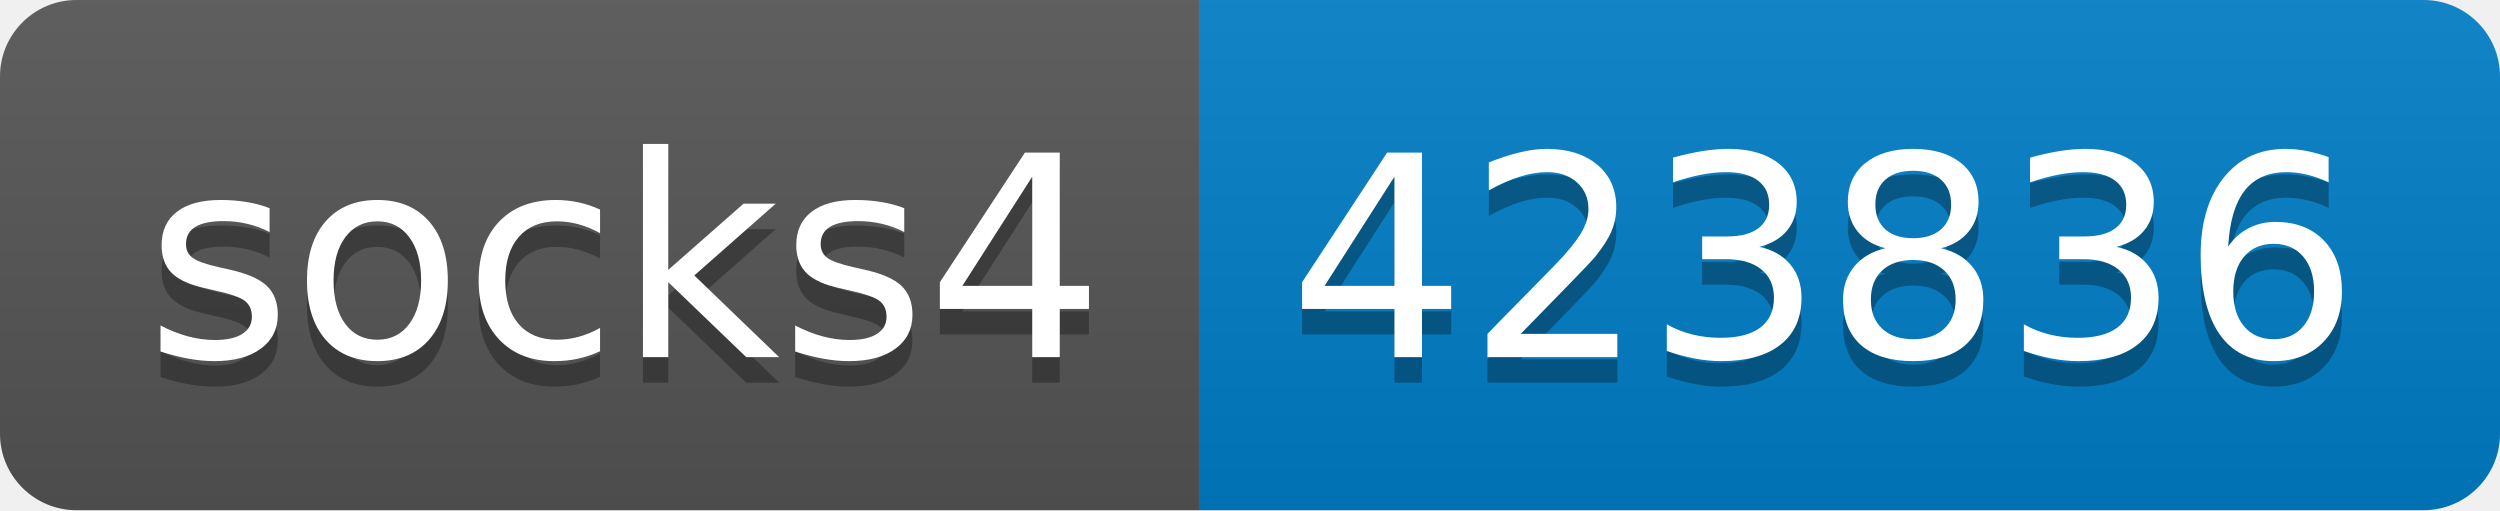
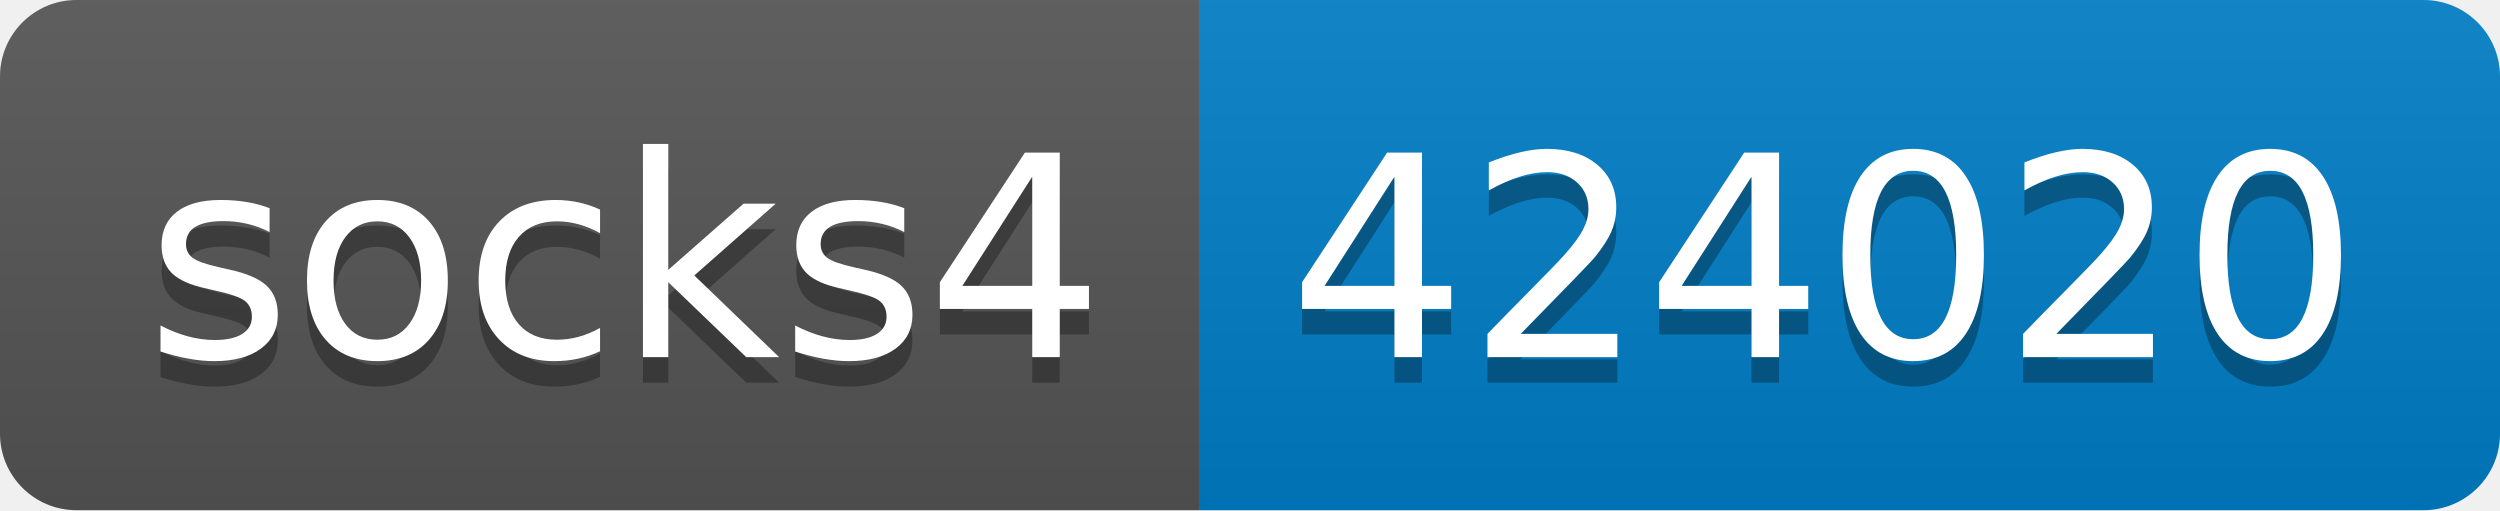
- <svg xmlns="http://www.w3.org/2000/svg" width="98" height="20" role="img" aria-label="socks4: 423836">
+ <svg xmlns="http://www.w3.org/2000/svg" width="98" height="20" role="img" aria-label="socks4: 424020">
  <linearGradient id="s" x2="0" y2="100%">
    <stop offset="0" stop-color="#bbb" stop-opacity=".1" />
    <stop offset="1" stop-opacity=".1" />
  </linearGradient>
  <clipPath id="r">
    <rect width="98" height="20" rx="3" fill="#fff" />
  </clipPath>
  <g clip-path="url(#r)">
    <rect width="47" height="20" fill="#555" />
    <rect x="47" width="51" height="20" fill="#007ec6" />
    <rect width="98" height="20" fill="url(#s)" />
  </g>
  <g fill="#fff" text-anchor="middle" font-family="Verdana,Geneva,DejaVu Sans,sans-serif" text-rendering="geometricPrecision" font-size="110">
    <text aria-hidden="true" x="245" y="150" fill="#010101" fill-opacity=".3" transform="scale(.1)" textLength="370">socks4</text>
    <text x="245" y="140" transform="scale(.1)" fill="#fff" textLength="370">socks4</text>
-     <text aria-hidden="true" x="715" y="150" fill="#010101" fill-opacity=".3" transform="scale(.1)" textLength="410">423836</text>
-     <text x="715" y="140" transform="scale(.1)" fill="#fff" textLength="410">423836</text>
+     <text aria-hidden="true" x="715" y="150" fill="#010101" fill-opacity=".3" transform="scale(.1)" textLength="410">424020</text>
+     <text x="715" y="140" transform="scale(.1)" fill="#fff" textLength="410">424020</text>
  </g>
</svg>
